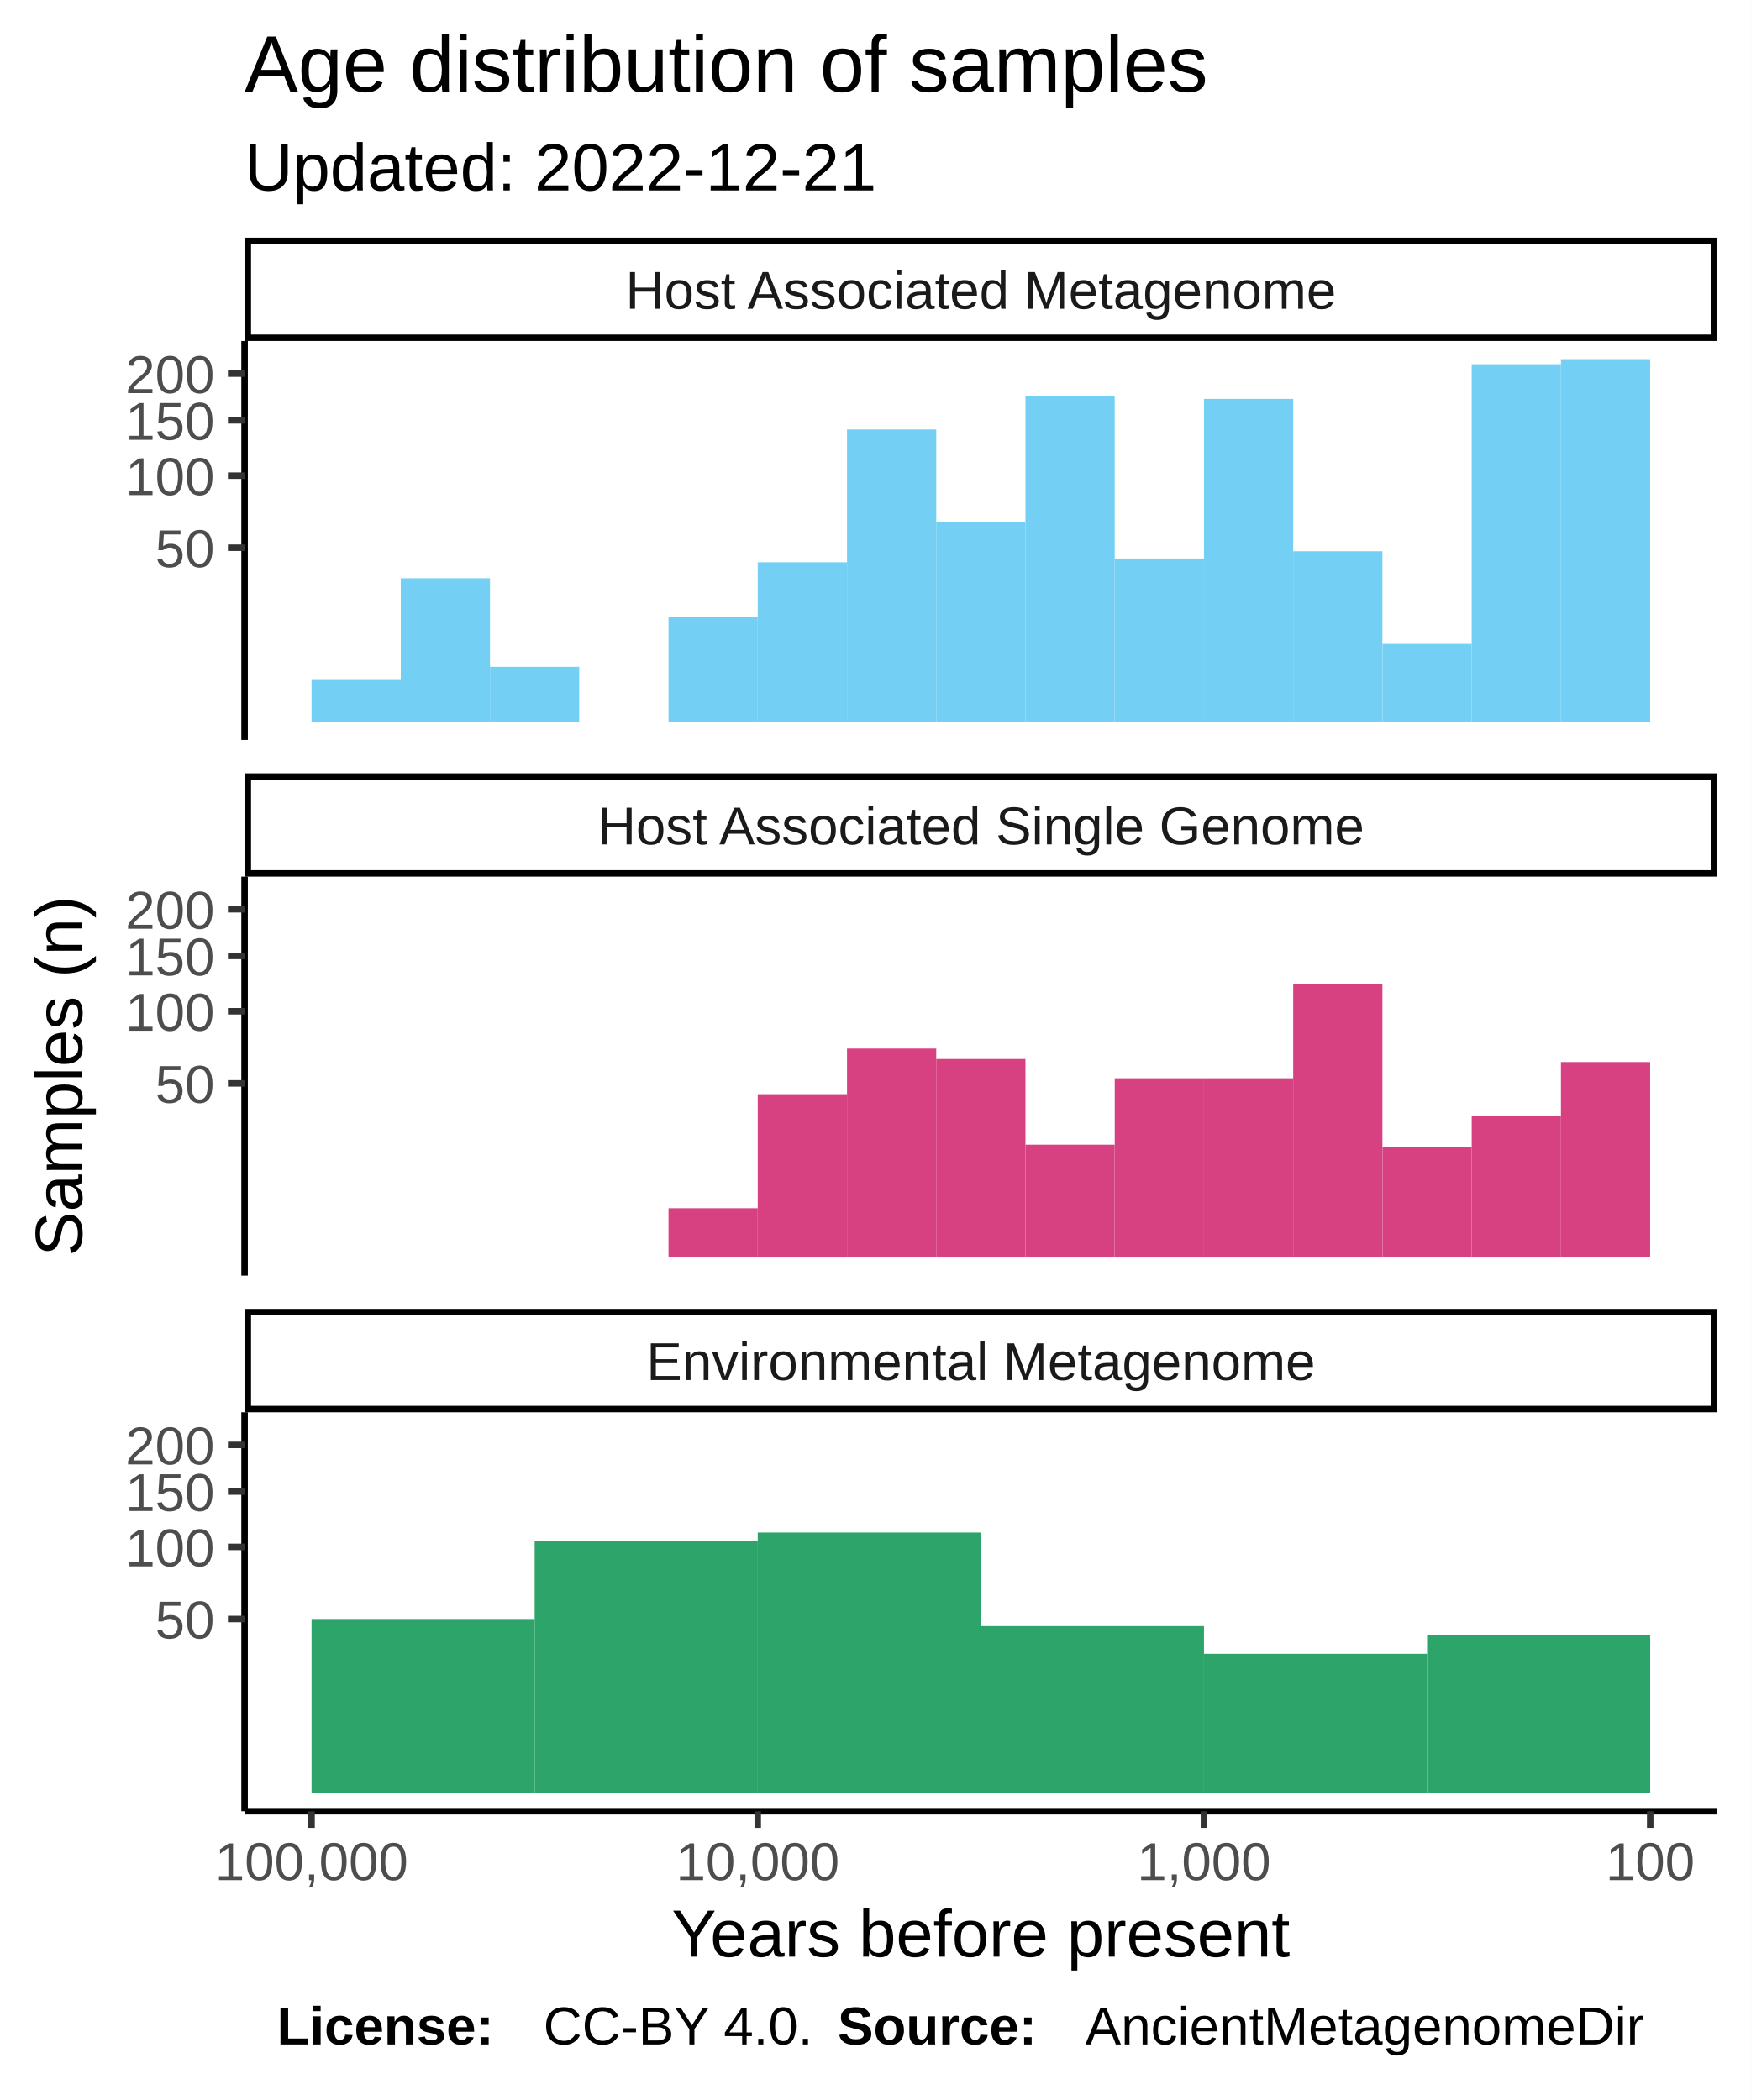
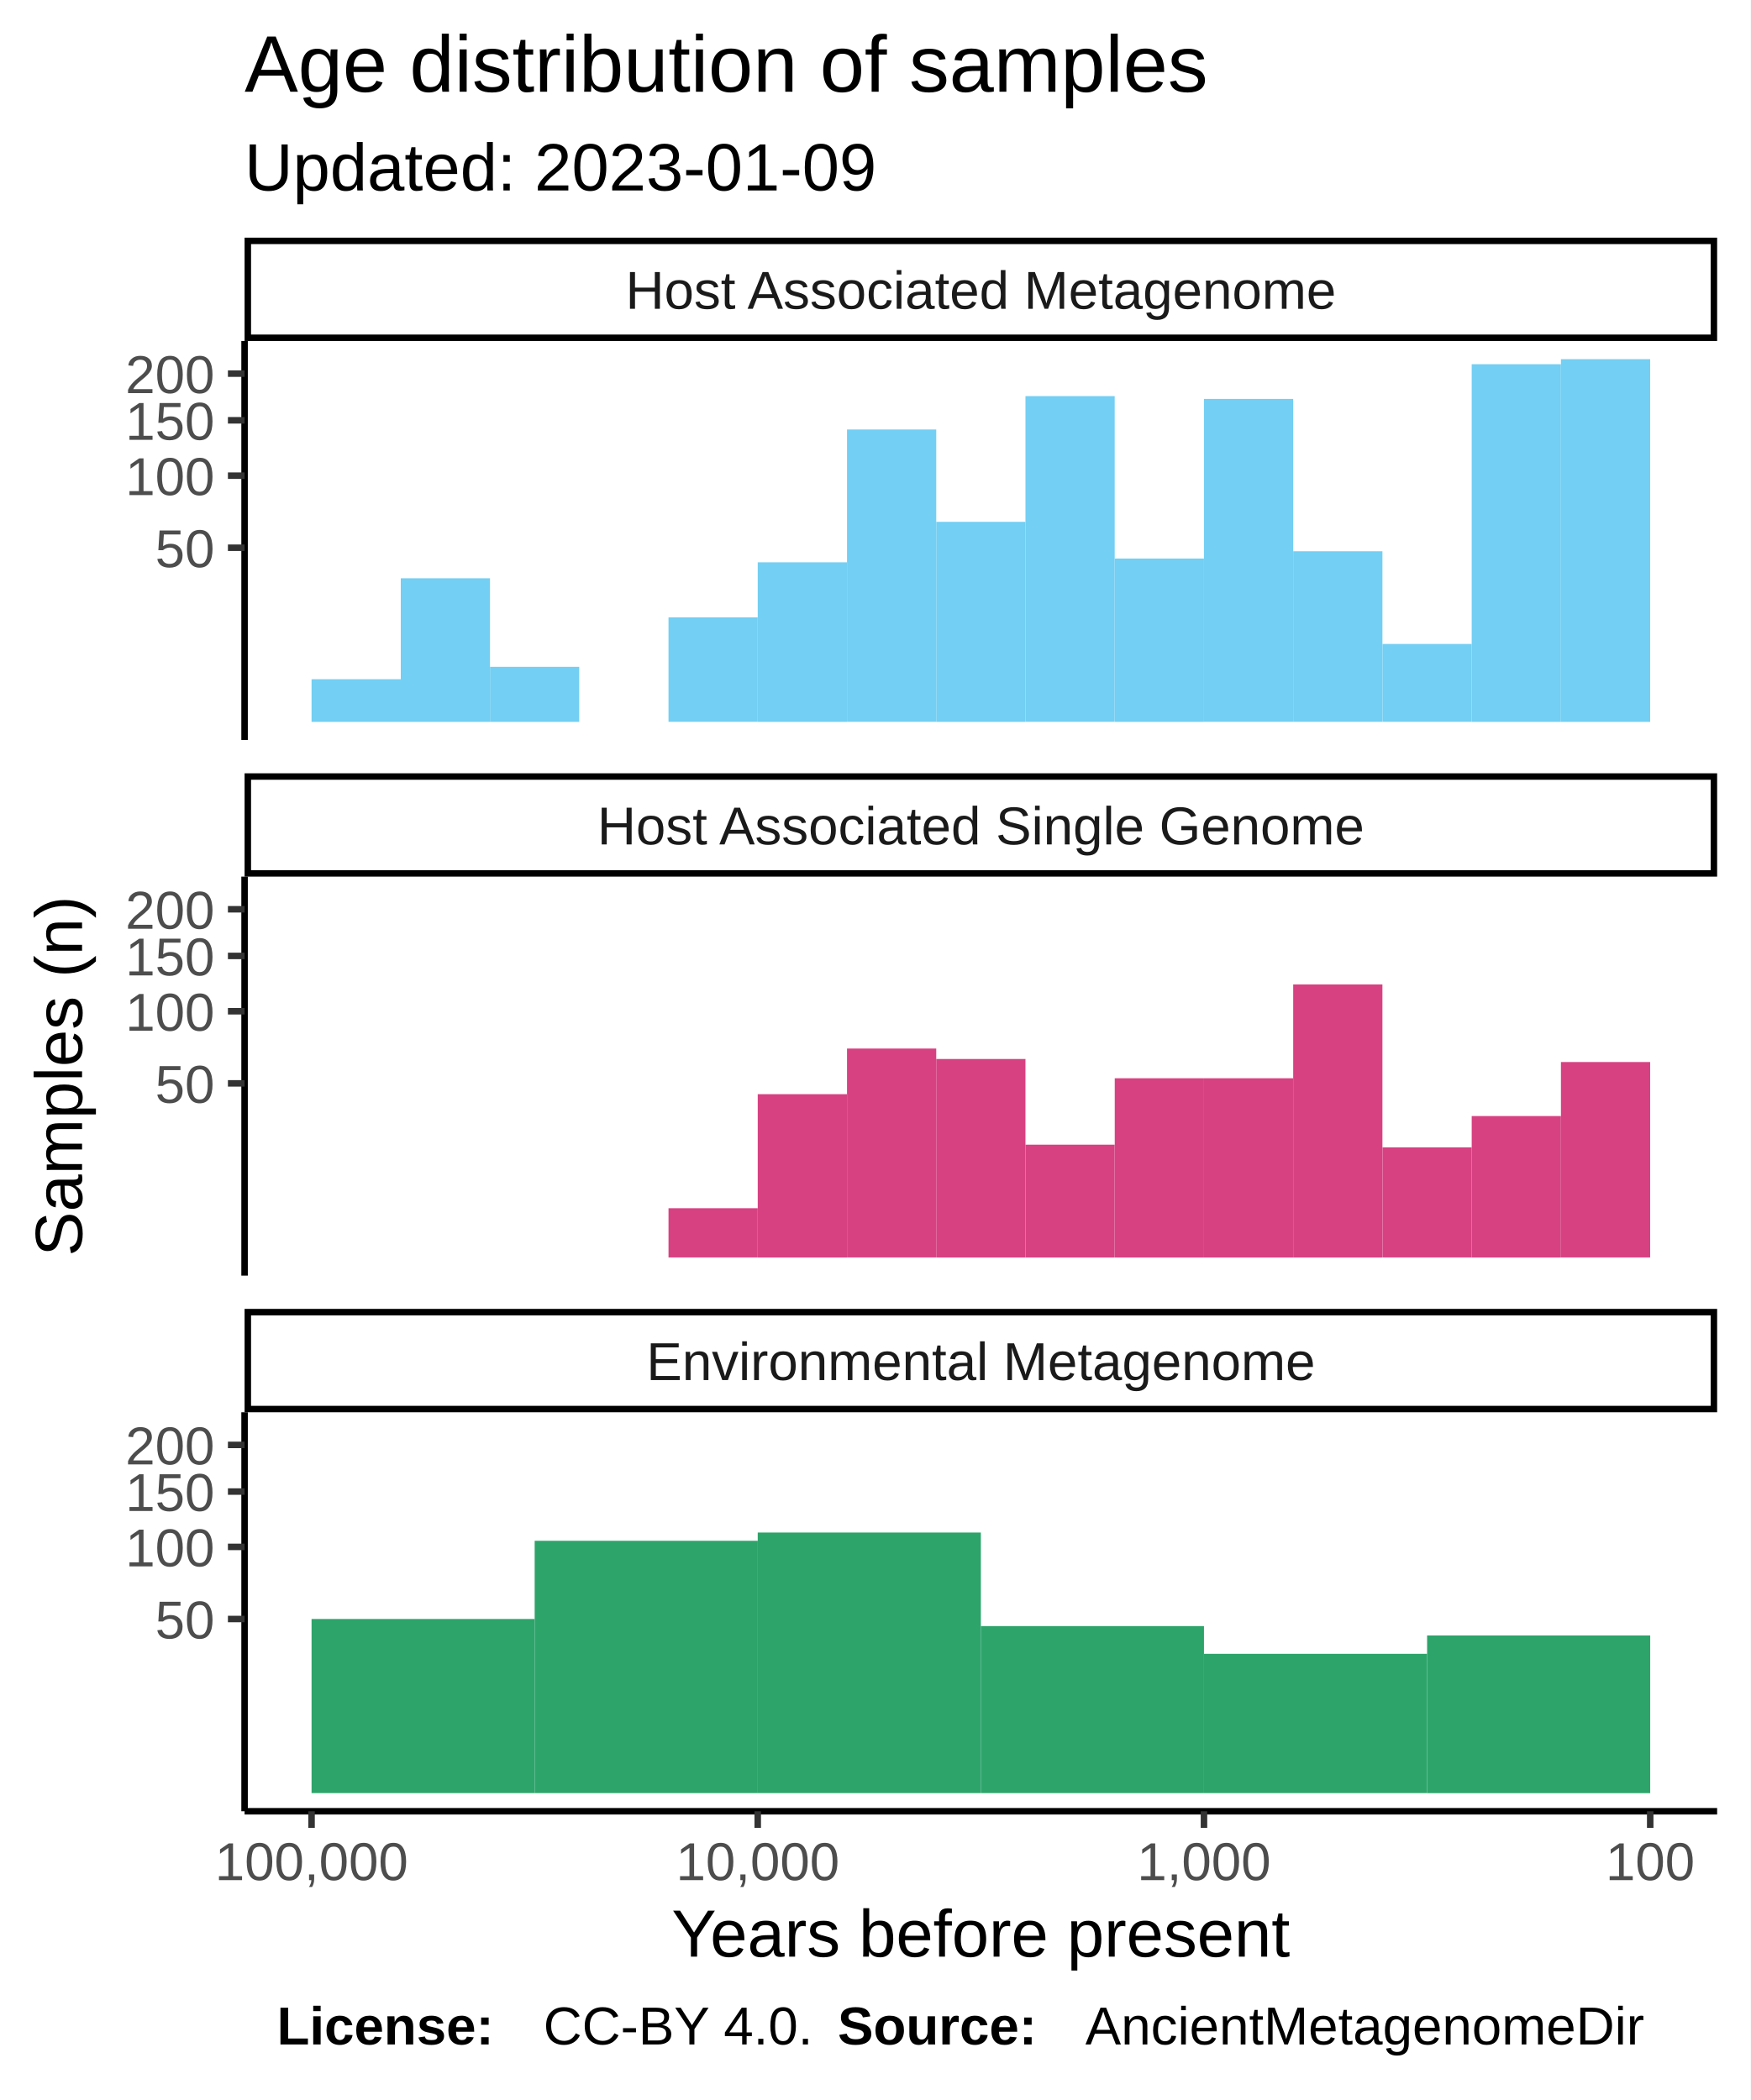
<svg xmlns="http://www.w3.org/2000/svg" class="svglite" width="288.00pt" height="345.60pt" viewBox="0 0 288.00 345.60">
  <defs>
    <style type="text/css">
    .svglite line, .svglite polyline, .svglite polygon, .svglite path, .svglite rect, .svglite circle {
      fill: none;
      stroke: #000000;
      stroke-linecap: round;
      stroke-linejoin: round;
      stroke-miterlimit: 10.00;
    }
  </style>
  </defs>
  <rect width="100%" height="100%" style="stroke: none; fill: #FFFFFF;" />
  <defs>
    <clipPath id="cpMC4wMHwyODguMDB8MC4wMHwzNDUuNjA=">
      <rect x="0.00" y="0.00" width="288.00" height="345.60" />
    </clipPath>
  </defs>
  <g clip-path="url(#cpMC4wMHwyODguMDB8MC4wMHwzNDUuNjA=)">
    <rect x="0.00" y="0.00" width="288.00" height="345.60" style="stroke-width: 1.07; stroke: #FFFFFF; fill: #FFFFFF;" />
  </g>
  <defs>
    <clipPath id="cpNDAuMjR8MjgyLjUyfDU2LjEyfDEyMS43OA==">
      <rect x="40.24" y="56.12" width="242.28" height="65.66" />
    </clipPath>
  </defs>
  <g clip-path="url(#cpNDAuMjR8MjgyLjUyfDU2LjEyfDEyMS43OA==)">
    <rect x="40.24" y="56.12" width="242.28" height="65.66" style="stroke-width: 1.07; stroke: none; fill: #FFFFFF;" />
    <rect x="256.82" y="59.11" width="14.68" height="59.69" style="stroke-width: 1.07; stroke: none; stroke-linecap: square; stroke-linejoin: miter; fill: #73CFF3;" />
    <rect x="242.14" y="59.94" width="14.68" height="58.86" style="stroke-width: 1.07; stroke: none; stroke-linecap: square; stroke-linejoin: miter; fill: #73CFF3;" />
    <rect x="227.46" y="105.98" width="14.68" height="12.81" style="stroke-width: 1.07; stroke: none; stroke-linecap: square; stroke-linejoin: miter; fill: #73CFF3;" />
    <rect x="212.77" y="90.72" width="14.68" height="28.07" style="stroke-width: 1.07; stroke: none; stroke-linecap: square; stroke-linejoin: miter; fill: #73CFF3;" />
    <rect x="198.09" y="65.65" width="14.68" height="53.14" style="stroke-width: 1.07; stroke: none; stroke-linecap: square; stroke-linejoin: miter; fill: #73CFF3;" />
    <rect x="183.41" y="91.92" width="14.68" height="26.88" style="stroke-width: 1.07; stroke: none; stroke-linecap: square; stroke-linejoin: miter; fill: #73CFF3;" />
    <rect x="168.72" y="65.19" width="14.68" height="53.60" style="stroke-width: 1.07; stroke: none; stroke-linecap: square; stroke-linejoin: miter; fill: #73CFF3;" />
    <rect x="154.04" y="85.88" width="14.68" height="32.92" style="stroke-width: 1.07; stroke: none; stroke-linecap: square; stroke-linejoin: miter; fill: #73CFF3;" />
    <rect x="139.36" y="70.68" width="14.68" height="48.11" style="stroke-width: 1.07; stroke: none; stroke-linecap: square; stroke-linejoin: miter; fill: #73CFF3;" />
    <rect x="124.67" y="92.54" width="14.68" height="26.26" style="stroke-width: 1.07; stroke: none; stroke-linecap: square; stroke-linejoin: miter; fill: #73CFF3;" />
    <rect x="109.99" y="101.60" width="14.68" height="17.19" style="stroke-width: 1.07; stroke: none; stroke-linecap: square; stroke-linejoin: miter; fill: #73CFF3;" />
    <rect x="95.31" y="118.80" width="14.68" height="0.00" style="stroke-width: 1.07; stroke: none; stroke-linecap: square; stroke-linejoin: miter; fill: #73CFF3;" />
    <rect x="80.62" y="109.74" width="14.68" height="9.06" style="stroke-width: 1.07; stroke: none; stroke-linecap: square; stroke-linejoin: miter; fill: #73CFF3;" />
    <rect x="65.94" y="95.17" width="14.68" height="23.63" style="stroke-width: 1.07; stroke: none; stroke-linecap: square; stroke-linejoin: miter; fill: #73CFF3;" />
    <rect x="51.26" y="111.78" width="14.68" height="7.02" style="stroke-width: 1.07; stroke: none; stroke-linecap: square; stroke-linejoin: miter; fill: #73CFF3;" />
  </g>
  <g clip-path="url(#cpMC4wMHwyODguMDB8MC4wMHwzNDUuNjA=)">
</g>
  <defs>
    <clipPath id="cpNDAuMjR8MjgyLjUyfDE0NC4yN3wyMDkuOTM=">
      <rect x="40.24" y="144.27" width="242.28" height="65.66" />
    </clipPath>
  </defs>
  <g clip-path="url(#cpNDAuMjR8MjgyLjUyfDE0NC4yN3wyMDkuOTM=)">
    <rect x="40.24" y="144.27" width="242.28" height="65.66" style="stroke-width: 1.07; stroke: none; fill: #FFFFFF;" />
    <rect x="256.82" y="174.78" width="14.68" height="32.16" style="stroke-width: 1.07; stroke: none; stroke-linecap: square; stroke-linejoin: miter; fill: #D74182;" />
    <rect x="242.14" y="183.67" width="14.68" height="23.28" style="stroke-width: 1.07; stroke: none; stroke-linecap: square; stroke-linejoin: miter; fill: #D74182;" />
    <rect x="227.46" y="188.82" width="14.68" height="18.12" style="stroke-width: 1.07; stroke: none; stroke-linecap: square; stroke-linejoin: miter; fill: #D74182;" />
    <rect x="212.77" y="162.01" width="14.68" height="44.94" style="stroke-width: 1.07; stroke: none; stroke-linecap: square; stroke-linejoin: miter; fill: #D74182;" />
    <rect x="198.09" y="177.45" width="14.68" height="29.50" style="stroke-width: 1.07; stroke: none; stroke-linecap: square; stroke-linejoin: miter; fill: #D74182;" />
    <rect x="183.41" y="177.45" width="14.68" height="29.50" style="stroke-width: 1.07; stroke: none; stroke-linecap: square; stroke-linejoin: miter; fill: #D74182;" />
    <rect x="168.72" y="188.38" width="14.68" height="18.57" style="stroke-width: 1.07; stroke: none; stroke-linecap: square; stroke-linejoin: miter; fill: #D74182;" />
    <rect x="154.04" y="174.28" width="14.68" height="32.67" style="stroke-width: 1.07; stroke: none; stroke-linecap: square; stroke-linejoin: miter; fill: #D74182;" />
    <rect x="139.36" y="172.56" width="14.68" height="34.38" style="stroke-width: 1.07; stroke: none; stroke-linecap: square; stroke-linejoin: miter; fill: #D74182;" />
    <rect x="124.67" y="180.07" width="14.68" height="26.88" style="stroke-width: 1.07; stroke: none; stroke-linecap: square; stroke-linejoin: miter; fill: #D74182;" />
    <rect x="109.99" y="198.84" width="14.68" height="8.10" style="stroke-width: 1.07; stroke: none; stroke-linecap: square; stroke-linejoin: miter; fill: #D74182;" />
  </g>
  <g clip-path="url(#cpMC4wMHwyODguMDB8MC4wMHwzNDUuNjA=)">
</g>
  <defs>
    <clipPath id="cpNDAuMjR8MjgyLjUyfDIzMi40MnwyOTguMDg=">
      <rect x="40.24" y="232.42" width="242.28" height="65.66" />
    </clipPath>
  </defs>
  <g clip-path="url(#cpNDAuMjR8MjgyLjUyfDIzMi40MnwyOTguMDg=)">
    <rect x="40.24" y="232.42" width="242.28" height="65.66" style="stroke-width: 1.07; stroke: none; fill: #FFFFFF;" />
    <rect x="234.80" y="269.15" width="36.71" height="25.95" style="stroke-width: 1.07; stroke: none; stroke-linecap: square; stroke-linejoin: miter; fill: #2DA46A;" />
    <rect x="198.09" y="272.17" width="36.71" height="22.92" style="stroke-width: 1.07; stroke: none; stroke-linecap: square; stroke-linejoin: miter; fill: #2DA46A;" />
    <rect x="161.38" y="267.61" width="36.71" height="27.48" style="stroke-width: 1.07; stroke: none; stroke-linecap: square; stroke-linejoin: miter; fill: #2DA46A;" />
    <rect x="124.67" y="252.21" width="36.71" height="42.88" style="stroke-width: 1.07; stroke: none; stroke-linecap: square; stroke-linejoin: miter; fill: #2DA46A;" />
    <rect x="87.97" y="253.57" width="36.71" height="41.52" style="stroke-width: 1.07; stroke: none; stroke-linecap: square; stroke-linejoin: miter; fill: #2DA46A;" />
    <rect x="51.26" y="266.44" width="36.71" height="28.65" style="stroke-width: 1.07; stroke: none; stroke-linecap: square; stroke-linejoin: miter; fill: #2DA46A;" />
  </g>
  <g clip-path="url(#cpMC4wMHwyODguMDB8MC4wMHwzNDUuNjA=)">
</g>
  <defs>
    <clipPath id="cpNDAuMjR8MjgyLjUyfDIxNS40MXwyMzIuNDI=">
      <rect x="40.24" y="215.41" width="242.28" height="17.01" />
    </clipPath>
  </defs>
  <g clip-path="url(#cpNDAuMjR8MjgyLjUyfDIxNS40MXwyMzIuNDI=)">
    <rect x="40.24" y="215.41" width="242.28" height="17.01" style="stroke-width: 2.13; fill: #FFFFFF;" />
    <text x="161.38" y="227.12" text-anchor="middle" style="font-size: 8.80px; fill: #1A1A1A; font-family: Liberation Sans;" textLength="124.59px" lengthAdjust="spacingAndGlyphs">Environmental Metagenome</text>
  </g>
  <g clip-path="url(#cpMC4wMHwyODguMDB8MC4wMHwzNDUuNjA=)">
</g>
  <defs>
    <clipPath id="cpNDAuMjR8MjgyLjUyfDEyNy4yNnwxNDQuMjc=">
      <rect x="40.24" y="127.26" width="242.28" height="17.01" />
    </clipPath>
  </defs>
  <g clip-path="url(#cpNDAuMjR8MjgyLjUyfDEyNy4yNnwxNDQuMjc=)">
    <rect x="40.24" y="127.26" width="242.28" height="17.01" style="stroke-width: 2.13; fill: #FFFFFF;" />
    <text x="161.38" y="138.97" text-anchor="middle" style="font-size: 8.80px; fill: #1A1A1A; font-family: Liberation Sans;" textLength="140.36px" lengthAdjust="spacingAndGlyphs">Host Associated Single Genome</text>
  </g>
  <g clip-path="url(#cpMC4wMHwyODguMDB8MC4wMHwzNDUuNjA=)">
</g>
  <defs>
    <clipPath id="cpNDAuMjR8MjgyLjUyfDM5LjExfDU2LjEy">
      <rect x="40.24" y="39.11" width="242.28" height="17.01" />
    </clipPath>
  </defs>
  <g clip-path="url(#cpNDAuMjR8MjgyLjUyfDM5LjExfDU2LjEy)">
    <rect x="40.24" y="39.11" width="242.28" height="17.01" style="stroke-width: 2.13; fill: #FFFFFF;" />
    <text x="161.38" y="50.82" text-anchor="middle" style="font-size: 8.80px; fill: #1A1A1A; font-family: Liberation Sans;" textLength="131.12px" lengthAdjust="spacingAndGlyphs">Host Associated Metagenome</text>
  </g>
  <g clip-path="url(#cpMC4wMHwyODguMDB8MC4wMHwzNDUuNjA=)">
    <polyline points="40.24,298.08 282.52,298.08 " style="stroke-width: 1.07; stroke-linecap: butt;" />
    <polyline points="271.51,300.82 271.51,298.08 " style="stroke-width: 1.07; stroke: #333333; stroke-linecap: butt;" />
    <polyline points="198.09,300.82 198.09,298.08 " style="stroke-width: 1.07; stroke: #333333; stroke-linecap: butt;" />
    <polyline points="124.67,300.82 124.67,298.08 " style="stroke-width: 1.07; stroke: #333333; stroke-linecap: butt;" />
    <polyline points="51.26,300.82 51.26,298.08 " style="stroke-width: 1.07; stroke: #333333; stroke-linecap: butt;" />
    <text x="271.51" y="309.42" text-anchor="middle" style="font-size: 8.80px; fill: #4D4D4D; font-family: Liberation Sans;" textLength="16.78px" lengthAdjust="spacingAndGlyphs">100</text>
    <text x="198.09" y="309.42" text-anchor="middle" style="font-size: 8.80px; fill: #4D4D4D; font-family: Liberation Sans;" textLength="25.17px" lengthAdjust="spacingAndGlyphs">1,000</text>
    <text x="124.67" y="309.42" text-anchor="middle" style="font-size: 8.80px; fill: #4D4D4D; font-family: Liberation Sans;" textLength="30.77px" lengthAdjust="spacingAndGlyphs">10,000</text>
    <text x="51.26" y="309.42" text-anchor="middle" style="font-size: 8.80px; fill: #4D4D4D; font-family: Liberation Sans;" textLength="36.36px" lengthAdjust="spacingAndGlyphs">100,000</text>
    <polyline points="40.24,121.78 40.24,56.12 " style="stroke-width: 1.07; stroke-linecap: butt;" />
    <text x="35.31" y="93.35" text-anchor="end" style="font-size: 8.80px; fill: #4D4D4D; font-family: Liberation Sans;" textLength="11.19px" lengthAdjust="spacingAndGlyphs">50</text>
    <text x="35.31" y="81.48" text-anchor="end" style="font-size: 8.80px; fill: #4D4D4D; font-family: Liberation Sans;" textLength="16.78px" lengthAdjust="spacingAndGlyphs">100</text>
    <text x="35.31" y="72.38" text-anchor="end" style="font-size: 8.80px; fill: #4D4D4D; font-family: Liberation Sans;" textLength="16.78px" lengthAdjust="spacingAndGlyphs">150</text>
    <text x="35.31" y="64.70" text-anchor="end" style="font-size: 8.80px; fill: #4D4D4D; font-family: Liberation Sans;" textLength="16.78px" lengthAdjust="spacingAndGlyphs">200</text>
    <polyline points="37.50,90.14 40.24,90.14 " style="stroke-width: 1.07; stroke: #333333; stroke-linecap: butt;" />
    <polyline points="37.50,78.28 40.24,78.28 " style="stroke-width: 1.07; stroke: #333333; stroke-linecap: butt;" />
    <polyline points="37.50,69.17 40.24,69.17 " style="stroke-width: 1.07; stroke: #333333; stroke-linecap: butt;" />
    <polyline points="37.50,61.49 40.24,61.49 " style="stroke-width: 1.07; stroke: #333333; stroke-linecap: butt;" />
    <polyline points="40.24,209.93 40.24,144.27 " style="stroke-width: 1.07; stroke-linecap: butt;" />
    <text x="35.31" y="181.50" text-anchor="end" style="font-size: 8.80px; fill: #4D4D4D; font-family: Liberation Sans;" textLength="11.19px" lengthAdjust="spacingAndGlyphs">50</text>
    <text x="35.31" y="169.63" text-anchor="end" style="font-size: 8.80px; fill: #4D4D4D; font-family: Liberation Sans;" textLength="16.78px" lengthAdjust="spacingAndGlyphs">100</text>
    <text x="35.31" y="160.53" text-anchor="end" style="font-size: 8.80px; fill: #4D4D4D; font-family: Liberation Sans;" textLength="16.78px" lengthAdjust="spacingAndGlyphs">150</text>
    <text x="35.31" y="152.85" text-anchor="end" style="font-size: 8.80px; fill: #4D4D4D; font-family: Liberation Sans;" textLength="16.78px" lengthAdjust="spacingAndGlyphs">200</text>
    <polyline points="37.50,178.29 40.24,178.29 " style="stroke-width: 1.07; stroke: #333333; stroke-linecap: butt;" />
    <polyline points="37.50,166.42 40.24,166.42 " style="stroke-width: 1.07; stroke: #333333; stroke-linecap: butt;" />
    <polyline points="37.50,157.32 40.24,157.32 " style="stroke-width: 1.07; stroke: #333333; stroke-linecap: butt;" />
    <polyline points="37.50,149.64 40.24,149.64 " style="stroke-width: 1.07; stroke: #333333; stroke-linecap: butt;" />
    <polyline points="40.24,298.08 40.24,232.42 " style="stroke-width: 1.07; stroke-linecap: butt;" />
    <text x="35.31" y="269.65" text-anchor="end" style="font-size: 8.80px; fill: #4D4D4D; font-family: Liberation Sans;" textLength="11.19px" lengthAdjust="spacingAndGlyphs">50</text>
    <text x="35.31" y="257.78" text-anchor="end" style="font-size: 8.80px; fill: #4D4D4D; font-family: Liberation Sans;" textLength="16.78px" lengthAdjust="spacingAndGlyphs">100</text>
    <text x="35.31" y="248.67" text-anchor="end" style="font-size: 8.80px; fill: #4D4D4D; font-family: Liberation Sans;" textLength="16.78px" lengthAdjust="spacingAndGlyphs">150</text>
    <text x="35.31" y="241.00" text-anchor="end" style="font-size: 8.80px; fill: #4D4D4D; font-family: Liberation Sans;" textLength="16.78px" lengthAdjust="spacingAndGlyphs">200</text>
    <polyline points="37.50,266.44 40.24,266.44 " style="stroke-width: 1.07; stroke: #333333; stroke-linecap: butt;" />
    <polyline points="37.50,254.57 40.24,254.57 " style="stroke-width: 1.07; stroke: #333333; stroke-linecap: butt;" />
    <polyline points="37.50,245.47 40.24,245.47 " style="stroke-width: 1.07; stroke: #333333; stroke-linecap: butt;" />
    <polyline points="37.50,237.79 40.24,237.79 " style="stroke-width: 1.07; stroke: #333333; stroke-linecap: butt;" />
    <text x="161.38" y="322.01" text-anchor="middle" style="font-size: 11.00px; font-family: Liberation Sans;" textLength="113.23px" lengthAdjust="spacingAndGlyphs">Years before present</text>
    <text transform="translate(13.50,177.10) rotate(-90)" text-anchor="middle" style="font-size: 11.00px; font-family: Liberation Sans;" textLength="66.03px" lengthAdjust="spacingAndGlyphs">Samples (n)</text>
-     <text x="40.24" y="31.34" style="font-size: 11.00px; font-family: Liberation Sans;" textLength="117.95px" lengthAdjust="spacingAndGlyphs">Updated: 2022-12-21</text>
+     <text x="40.24" y="31.34" style="font-size: 11.00px; font-family: Liberation Sans;" textLength="117.95px" lengthAdjust="spacingAndGlyphs">Updated: 2023-01-09</text>
    <text x="40.24" y="15.10" style="font-size: 13.20px; font-family: Liberation Sans;" textLength="180.78px" lengthAdjust="spacingAndGlyphs">Age distribution of samples</text>
    <text x="45.55" y="336.46" style="font-size: 8.80px; font-weight: bold; font-family: Liberation Sans;" textLength="43.86px" lengthAdjust="spacingAndGlyphs">License: </text>
    <text x="89.40" y="336.46" style="font-size: 8.80px; font-family: Liberation Sans;" textLength="48.43px" lengthAdjust="spacingAndGlyphs">CC-BY 4.0. </text>
    <text x="137.83" y="336.46" style="font-size: 8.80px; font-weight: bold; font-family: Liberation Sans;" textLength="40.75px" lengthAdjust="spacingAndGlyphs">Source: </text>
    <text x="178.58" y="336.46" style="font-size: 8.80px; font-family: Liberation Sans;" textLength="103.94px" lengthAdjust="spacingAndGlyphs">AncientMetagenomeDir</text>
  </g>
</svg>
